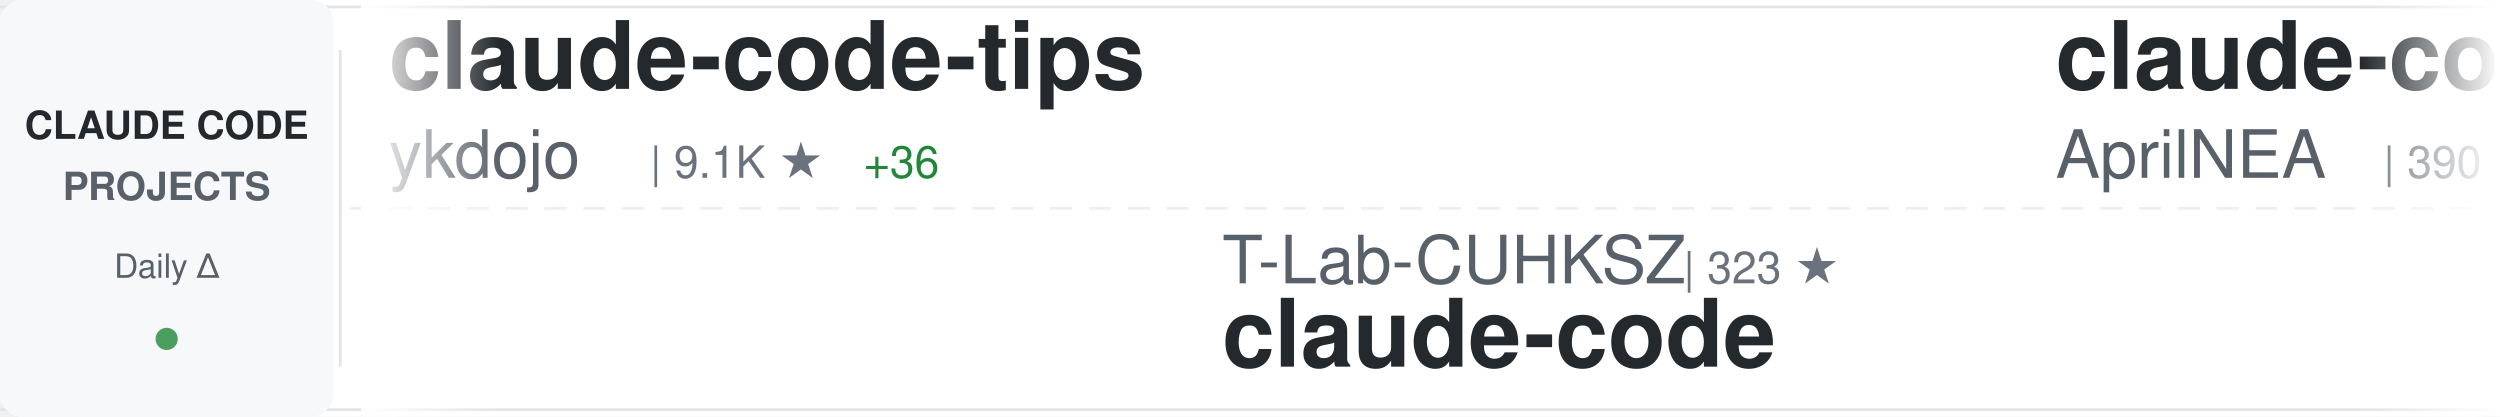
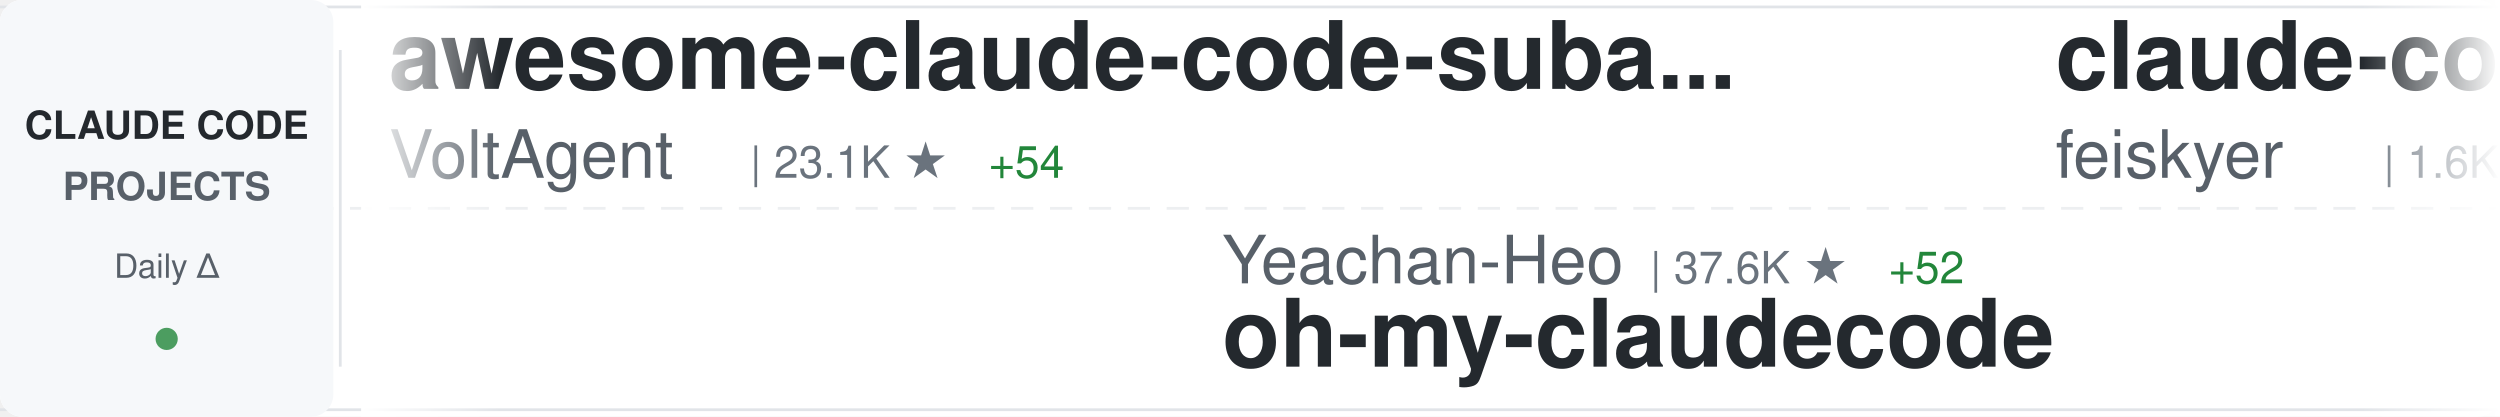
<svg xmlns="http://www.w3.org/2000/svg" width="900" height="150">
  <defs>
    <linearGradient id="awesomeLeftFade" x1="0%" y1="0%" x2="100%" y2="0%">
      <stop offset="0%" style="stop-color:#ffffff;stop-opacity:1" />
      <stop offset="100%" style="stop-color:#ffffff;stop-opacity:0" />
    </linearGradient>
    <linearGradient id="awesomeRightFade" x1="0%" y1="0%" x2="100%" y2="0%">
      <stop offset="0%" style="stop-color:#ffffff;stop-opacity:0" />
      <stop offset="100%" style="stop-color:#ffffff;stop-opacity:1" />
    </linearGradient>
  </defs>
  <rect width="900" height="150" fill="#ffffff" rx="8" />
  <rect x="0" y="2" width="900" height="1" fill="#e1e4e8" />
  <rect x="0" y="147" width="900" height="1" fill="#e1e4e8" />
  <line x1="0" y1="75" x2="900" y2="75" stroke="#e1e4e8" stroke-width="1" stroke-dasharray="8 6" opacity="0.6" />
  <rect x="0" y="0" width="120" height="150" fill="#f6f8fa" rx="8" />
  <text x="60" y="50" font-family="-apple-system, BlinkMacSystemFont, 'Segoe UI', Helvetica, Arial, sans-serif" font-size="14" font-weight="600" fill="#24292e" text-anchor="middle">CLAUDE CODE</text>
  <text x="60" y="72" font-family="-apple-system, BlinkMacSystemFont, 'Segoe UI', Helvetica, Arial, sans-serif" font-size="14" font-weight="600" fill="#586069" text-anchor="middle">PROJECTS</text>
  <text x="60" y="100" font-family="-apple-system, BlinkMacSystemFont, 'Segoe UI', Helvetica, Arial, sans-serif" font-size="12" font-weight="500" fill="#586069" text-anchor="middle">Daily Δ</text>
  <circle cx="60" cy="122" r="4" fill="#22863a" opacity="0.8" />
  <rect x="122" y="18" width="1" height="114" fill="#e1e4e8" />
  <clipPath id="awesomeTickerClip">
    <rect x="130" y="0" width="770" height="150" />
  </clipPath>
  <g clip-path="url(#awesomeTickerClip)">
    <g id="awesomeTickerItems">
      <animateTransform attributeName="transform" attributeType="XML" type="translate" from="0 0" to="-3000 0" dur="54s" repeatCount="indefinite" />
      <g transform="translate(0, 0)">
-         <text x="140" y="32" font-family="-apple-system, BlinkMacSystemFont, 'Segoe UI', Helvetica, Arial, sans-serif" font-size="34" font-weight="600" fill="#24292e">claude-code-tips</text>
-         <text x="140" y="64" font-family="-apple-system, BlinkMacSystemFont, 'Segoe UI', Helvetica, Arial, sans-serif" font-size="24" font-weight="400" fill="#586069">ykdojo</text>
-         <text x="234" y="64" font-family="-apple-system, BlinkMacSystemFont, 'Segoe UI', Helvetica, Arial, sans-serif" font-size="16" font-weight="500" fill="#6a737d">| 9.1K ★</text>
-         <text x="311" y="64" font-family="-apple-system, BlinkMacSystemFont, 'Segoe UI', Helvetica, Arial, sans-serif" font-size="16" font-weight="500" fill="#22863a"> +36</text>
+         <text x="140" y="32" font-family="-apple-system, BlinkMacSystemFont, 'Segoe UI', Helvetica, Arial, sans-serif" font-size="34" font-weight="600" fill="#24292e">awesome-claude-code-suba...</text>
+         <text x="140" y="64" font-family="-apple-system, BlinkMacSystemFont, 'Segoe UI', Helvetica, Arial, sans-serif" font-size="24" font-weight="400" fill="#586069">VoltAgent</text>
+         <text x="270" y="64" font-family="-apple-system, BlinkMacSystemFont, 'Segoe UI', Helvetica, Arial, sans-serif" font-size="16" font-weight="500" fill="#6a737d">| 23.1K ★</text>
+         <text x="356" y="64" font-family="-apple-system, BlinkMacSystemFont, 'Segoe UI', Helvetica, Arial, sans-serif" font-size="16" font-weight="500" fill="#22863a"> +54</text>
      </g>
      <g transform="translate(300, 0)">
-         <text x="140" y="102" font-family="-apple-system, BlinkMacSystemFont, 'Segoe UI', Helvetica, Arial, sans-serif" font-size="24" font-weight="400" fill="#586069">T-Lab-CUHKSZ</text>
-         <text x="306" y="102" font-family="-apple-system, BlinkMacSystemFont, 'Segoe UI', Helvetica, Arial, sans-serif" font-size="16" font-weight="500" fill="#6a737d">| 323 ★</text>
+         <text x="140" y="102" font-family="-apple-system, BlinkMacSystemFont, 'Segoe UI', Helvetica, Arial, sans-serif" font-size="24" font-weight="400" fill="#586069">Yeachan-Heo</text>
+         <text x="294" y="102" font-family="-apple-system, BlinkMacSystemFont, 'Segoe UI', Helvetica, Arial, sans-serif" font-size="16" font-weight="500" fill="#6a737d">| 37.6K ★</text>
+         <text x="380" y="102" font-family="-apple-system, BlinkMacSystemFont, 'Segoe UI', Helvetica, Arial, sans-serif" font-size="16" font-weight="500" fill="#22863a"> +52</text>
+         <text x="140" y="132" font-family="-apple-system, BlinkMacSystemFont, 'Segoe UI', Helvetica, Arial, sans-serif" font-size="34" font-weight="600" fill="#24292e">oh-my-claudecode</text>
+       </g>
+       <g transform="translate(600, 0)">
+         <text x="140" y="32" font-family="-apple-system, BlinkMacSystemFont, 'Segoe UI', Helvetica, Arial, sans-serif" font-size="34" font-weight="600" fill="#24292e">claude-code-settings</text>
+         <text x="140" y="64" font-family="-apple-system, BlinkMacSystemFont, 'Segoe UI', Helvetica, Arial, sans-serif" font-size="24" font-weight="400" fill="#586069">feiskyer</text>
+         <text x="258" y="64" font-family="-apple-system, BlinkMacSystemFont, 'Segoe UI', Helvetica, Arial, sans-serif" font-size="16" font-weight="500" fill="#6a737d">| 1.6K ★</text>
+         <text x="335" y="64" font-family="-apple-system, BlinkMacSystemFont, 'Segoe UI', Helvetica, Arial, sans-serif" font-size="16" font-weight="500" fill="#22863a"> +1</text>
+       </g>
+       <g transform="translate(900, 0)">
+         <text x="140" y="102" font-family="-apple-system, BlinkMacSystemFont, 'Segoe UI', Helvetica, Arial, sans-serif" font-size="24" font-weight="400" fill="#586069">disler</text>
+         <text x="234" y="102" font-family="-apple-system, BlinkMacSystemFont, 'Segoe UI', Helvetica, Arial, sans-serif" font-size="16" font-weight="500" fill="#6a737d">| 3.8K ★</text>
+         <text x="311" y="102" font-family="-apple-system, BlinkMacSystemFont, 'Segoe UI', Helvetica, Arial, sans-serif" font-size="16" font-weight="500" fill="#22863a"> +1</text>
+         <text x="140" y="132" font-family="-apple-system, BlinkMacSystemFont, 'Segoe UI', Helvetica, Arial, sans-serif" font-size="34" font-weight="600" fill="#24292e">claude-code-hooks-master...</text>
+       </g>
+       <g transform="translate(1200, 0)">
+         <text x="140" y="32" font-family="-apple-system, BlinkMacSystemFont, 'Segoe UI', Helvetica, Arial, sans-serif" font-size="34" font-weight="600" fill="#24292e">claude-code-source-build</text>
+         <text x="140" y="64" font-family="-apple-system, BlinkMacSystemFont, 'Segoe UI', Helvetica, Arial, sans-serif" font-size="24" font-weight="400" fill="#586069">andrew-kramer-inno</text>
+         <text x="378" y="64" font-family="-apple-system, BlinkMacSystemFont, 'Segoe UI', Helvetica, Arial, sans-serif" font-size="16" font-weight="500" fill="#6a737d">| 594 ★</text>
+       </g>
+       <g transform="translate(1500, 0)">
+         <text x="140" y="102" font-family="-apple-system, BlinkMacSystemFont, 'Segoe UI', Helvetica, Arial, sans-serif" font-size="24" font-weight="400" fill="#586069">isboyjc</text>
+         <text x="246" y="102" font-family="-apple-system, BlinkMacSystemFont, 'Segoe UI', Helvetica, Arial, sans-serif" font-size="16" font-weight="500" fill="#6a737d">| 160 ★</text>
        <text x="140" y="132" font-family="-apple-system, BlinkMacSystemFont, 'Segoe UI', Helvetica, Arial, sans-serif" font-size="34" font-weight="600" fill="#24292e">claude-code</text>
      </g>
-       <g transform="translate(600, 0)">
-         <text x="140" y="32" font-family="-apple-system, BlinkMacSystemFont, 'Segoe UI', Helvetica, Arial, sans-serif" font-size="34" font-weight="600" fill="#24292e">claude-code-source</text>
-         <text x="140" y="64" font-family="-apple-system, BlinkMacSystemFont, 'Segoe UI', Helvetica, Arial, sans-serif" font-size="24" font-weight="400" fill="#586069">AprilNEA</text>
-         <text x="258" y="64" font-family="-apple-system, BlinkMacSystemFont, 'Segoe UI', Helvetica, Arial, sans-serif" font-size="16" font-weight="500" fill="#6a737d">| 390 ★</text>
-         <text x="326" y="64" font-family="-apple-system, BlinkMacSystemFont, 'Segoe UI', Helvetica, Arial, sans-serif" font-size="16" font-weight="500" fill="#22863a"> +2</text>
-       </g>
-       <g transform="translate(900, 0)">
-         <text x="140" y="102" font-family="-apple-system, BlinkMacSystemFont, 'Segoe UI', Helvetica, Arial, sans-serif" font-size="24" font-weight="400" fill="#586069">router-for-me</text>
-         <text x="318" y="102" font-family="-apple-system, BlinkMacSystemFont, 'Segoe UI', Helvetica, Arial, sans-serif" font-size="16" font-weight="500" fill="#6a737d">| 39.6K ★</text>
-         <text x="404" y="102" font-family="-apple-system, BlinkMacSystemFont, 'Segoe UI', Helvetica, Arial, sans-serif" font-size="16" font-weight="500" fill="#22863a"> +116</text>
-         <text x="140" y="132" font-family="-apple-system, BlinkMacSystemFont, 'Segoe UI', Helvetica, Arial, sans-serif" font-size="34" font-weight="600" fill="#24292e">CLIProxyAPI</text>
-       </g>
-       <g transform="translate(1200, 0)">
-         <text x="140" y="32" font-family="-apple-system, BlinkMacSystemFont, 'Segoe UI', Helvetica, Arial, sans-serif" font-size="34" font-weight="600" fill="#24292e">ralph-claude-code</text>
-         <text x="140" y="64" font-family="-apple-system, BlinkMacSystemFont, 'Segoe UI', Helvetica, Arial, sans-serif" font-size="24" font-weight="400" fill="#586069">frankbria</text>
-         <text x="270" y="64" font-family="-apple-system, BlinkMacSystemFont, 'Segoe UI', Helvetica, Arial, sans-serif" font-size="16" font-weight="500" fill="#6a737d">| 9.5K ★</text>
-         <text x="347" y="64" font-family="-apple-system, BlinkMacSystemFont, 'Segoe UI', Helvetica, Arial, sans-serif" font-size="16" font-weight="500" fill="#22863a"> +6</text>
-       </g>
-       <g transform="translate(1500, 0)">
-         <text x="140" y="102" font-family="-apple-system, BlinkMacSystemFont, 'Segoe UI', Helvetica, Arial, sans-serif" font-size="24" font-weight="400" fill="#586069">Pimzino</text>
-         <text x="246" y="102" font-family="-apple-system, BlinkMacSystemFont, 'Segoe UI', Helvetica, Arial, sans-serif" font-size="16" font-weight="500" fill="#6a737d">| 3.8K ★</text>
-         <text x="323" y="102" font-family="-apple-system, BlinkMacSystemFont, 'Segoe UI', Helvetica, Arial, sans-serif" font-size="16" font-weight="500" fill="#22863a"> +1</text>
-         <text x="140" y="132" font-family="-apple-system, BlinkMacSystemFont, 'Segoe UI', Helvetica, Arial, sans-serif" font-size="34" font-weight="600" fill="#24292e">claude-code-spec-workflo...</text>
-       </g>
      <g transform="translate(1800, 0)">
-         <text x="140" y="32" font-family="-apple-system, BlinkMacSystemFont, 'Segoe UI', Helvetica, Arial, sans-serif" font-size="34" font-weight="600" fill="#24292e">claude-code-workflows</text>
-         <text x="140" y="64" font-family="-apple-system, BlinkMacSystemFont, 'Segoe UI', Helvetica, Arial, sans-serif" font-size="24" font-weight="400" fill="#586069">OneRedOak</text>
-         <text x="270" y="64" font-family="-apple-system, BlinkMacSystemFont, 'Segoe UI', Helvetica, Arial, sans-serif" font-size="16" font-weight="500" fill="#6a737d">| 3.9K ★</text>
-         <text x="347" y="64" font-family="-apple-system, BlinkMacSystemFont, 'Segoe UI', Helvetica, Arial, sans-serif" font-size="16" font-weight="500" fill="#22863a"> +1</text>
+         <text x="140" y="32" font-family="-apple-system, BlinkMacSystemFont, 'Segoe UI', Helvetica, Arial, sans-serif" font-size="34" font-weight="600" fill="#24292e">claude-code</text>
+         <text x="140" y="64" font-family="-apple-system, BlinkMacSystemFont, 'Segoe UI', Helvetica, Arial, sans-serif" font-size="24" font-weight="400" fill="#586069">claude-code-best</text>
+         <text x="354" y="64" font-family="-apple-system, BlinkMacSystemFont, 'Segoe UI', Helvetica, Arial, sans-serif" font-size="16" font-weight="500" fill="#6a737d">| 21.0K ★</text>
+         <text x="440" y="64" font-family="-apple-system, BlinkMacSystemFont, 'Segoe UI', Helvetica, Arial, sans-serif" font-size="16" font-weight="500" fill="#22863a"> +58</text>
      </g>
      <g transform="translate(2100, 0)">
-         <text x="140" y="102" font-family="-apple-system, BlinkMacSystemFont, 'Segoe UI', Helvetica, Arial, sans-serif" font-size="24" font-weight="400" fill="#586069">Windy3f3f3f3f</text>
-         <text x="318" y="102" font-family="-apple-system, BlinkMacSystemFont, 'Segoe UI', Helvetica, Arial, sans-serif" font-size="16" font-weight="500" fill="#6a737d">| 2.2K ★</text>
-         <text x="395" y="102" font-family="-apple-system, BlinkMacSystemFont, 'Segoe UI', Helvetica, Arial, sans-serif" font-size="16" font-weight="500" fill="#22863a"> +17</text>
-         <text x="140" y="132" font-family="-apple-system, BlinkMacSystemFont, 'Segoe UI', Helvetica, Arial, sans-serif" font-size="34" font-weight="600" fill="#24292e">claude-code-from-scratch</text>
+         <text x="140" y="102" font-family="-apple-system, BlinkMacSystemFont, 'Segoe UI', Helvetica, Arial, sans-serif" font-size="24" font-weight="400" fill="#586069">kodu-ai</text>
+         <text x="246" y="102" font-family="-apple-system, BlinkMacSystemFont, 'Segoe UI', Helvetica, Arial, sans-serif" font-size="16" font-weight="500" fill="#6a737d">| 5.3K ★</text>
+         <text x="140" y="132" font-family="-apple-system, BlinkMacSystemFont, 'Segoe UI', Helvetica, Arial, sans-serif" font-size="34" font-weight="600" fill="#24292e">claude-coder</text>
      </g>
      <g transform="translate(2400, 0)">
-         <text x="140" y="32" font-family="-apple-system, BlinkMacSystemFont, 'Segoe UI', Helvetica, Arial, sans-serif" font-size="34" font-weight="600" fill="#24292e">Auto-claude-code-researc...</text>
-         <text x="140" y="64" font-family="-apple-system, BlinkMacSystemFont, 'Segoe UI', Helvetica, Arial, sans-serif" font-size="24" font-weight="400" fill="#586069">wanshuiyin</text>
-         <text x="282" y="64" font-family="-apple-system, BlinkMacSystemFont, 'Segoe UI', Helvetica, Arial, sans-serif" font-size="16" font-weight="500" fill="#6a737d">| 13.2K ★</text>
-         <text x="368" y="64" font-family="-apple-system, BlinkMacSystemFont, 'Segoe UI', Helvetica, Arial, sans-serif" font-size="16" font-weight="500" fill="#22863a"> +54</text>
+         <text x="140" y="32" font-family="-apple-system, BlinkMacSystemFont, 'Segoe UI', Helvetica, Arial, sans-serif" font-size="34" font-weight="600" fill="#24292e">awesome-claude-code-tool...</text>
+         <text x="140" y="64" font-family="-apple-system, BlinkMacSystemFont, 'Segoe UI', Helvetica, Arial, sans-serif" font-size="24" font-weight="400" fill="#586069">rohitg00</text>
+         <text x="258" y="64" font-family="-apple-system, BlinkMacSystemFont, 'Segoe UI', Helvetica, Arial, sans-serif" font-size="16" font-weight="500" fill="#6a737d">| 2.3K ★</text>
+         <text x="335" y="64" font-family="-apple-system, BlinkMacSystemFont, 'Segoe UI', Helvetica, Arial, sans-serif" font-size="16" font-weight="500" fill="#22863a"> +4</text>
      </g>
      <g transform="translate(2700, 0)">
-         <text x="140" y="102" font-family="-apple-system, BlinkMacSystemFont, 'Segoe UI', Helvetica, Arial, sans-serif" font-size="24" font-weight="400" fill="#586069">Cranot</text>
-         <text x="234" y="102" font-family="-apple-system, BlinkMacSystemFont, 'Segoe UI', Helvetica, Arial, sans-serif" font-size="16" font-weight="500" fill="#6a737d">| 2.8K ★</text>
-         <text x="311" y="102" font-family="-apple-system, BlinkMacSystemFont, 'Segoe UI', Helvetica, Arial, sans-serif" font-size="16" font-weight="500" fill="#22863a"> +1</text>
-         <text x="140" y="132" font-family="-apple-system, BlinkMacSystemFont, 'Segoe UI', Helvetica, Arial, sans-serif" font-size="34" font-weight="600" fill="#24292e">claude-code-guide</text>
+         <text x="140" y="102" font-family="-apple-system, BlinkMacSystemFont, 'Segoe UI', Helvetica, Arial, sans-serif" font-size="24" font-weight="400" fill="#586069">alejandrobalderas</text>
+         <text x="366" y="102" font-family="-apple-system, BlinkMacSystemFont, 'Segoe UI', Helvetica, Arial, sans-serif" font-size="16" font-weight="500" fill="#6a737d">| 2.6K ★</text>
+         <text x="443" y="102" font-family="-apple-system, BlinkMacSystemFont, 'Segoe UI', Helvetica, Arial, sans-serif" font-size="16" font-weight="500" fill="#22863a"> +153</text>
+         <text x="140" y="132" font-family="-apple-system, BlinkMacSystemFont, 'Segoe UI', Helvetica, Arial, sans-serif" font-size="34" font-weight="600" fill="#24292e">claude-code-from-source</text>
      </g>
      <g transform="translate(3000, 0)">
-         <text x="140" y="32" font-family="-apple-system, BlinkMacSystemFont, 'Segoe UI', Helvetica, Arial, sans-serif" font-size="34" font-weight="600" fill="#24292e">claude-code-tips</text>
-         <text x="140" y="64" font-family="-apple-system, BlinkMacSystemFont, 'Segoe UI', Helvetica, Arial, sans-serif" font-size="24" font-weight="400" fill="#586069">ykdojo</text>
-         <text x="234" y="64" font-family="-apple-system, BlinkMacSystemFont, 'Segoe UI', Helvetica, Arial, sans-serif" font-size="16" font-weight="500" fill="#6a737d">| 9.1K ★</text>
-         <text x="311" y="64" font-family="-apple-system, BlinkMacSystemFont, 'Segoe UI', Helvetica, Arial, sans-serif" font-size="16" font-weight="500" fill="#22863a"> +36</text>
+         <text x="140" y="32" font-family="-apple-system, BlinkMacSystemFont, 'Segoe UI', Helvetica, Arial, sans-serif" font-size="34" font-weight="600" fill="#24292e">awesome-claude-code-suba...</text>
+         <text x="140" y="64" font-family="-apple-system, BlinkMacSystemFont, 'Segoe UI', Helvetica, Arial, sans-serif" font-size="24" font-weight="400" fill="#586069">VoltAgent</text>
+         <text x="270" y="64" font-family="-apple-system, BlinkMacSystemFont, 'Segoe UI', Helvetica, Arial, sans-serif" font-size="16" font-weight="500" fill="#6a737d">| 23.1K ★</text>
+         <text x="356" y="64" font-family="-apple-system, BlinkMacSystemFont, 'Segoe UI', Helvetica, Arial, sans-serif" font-size="16" font-weight="500" fill="#22863a"> +54</text>
      </g>
      <g transform="translate(3300, 0)">
-         <text x="140" y="102" font-family="-apple-system, BlinkMacSystemFont, 'Segoe UI', Helvetica, Arial, sans-serif" font-size="24" font-weight="400" fill="#586069">T-Lab-CUHKSZ</text>
-         <text x="306" y="102" font-family="-apple-system, BlinkMacSystemFont, 'Segoe UI', Helvetica, Arial, sans-serif" font-size="16" font-weight="500" fill="#6a737d">| 323 ★</text>
-         <text x="140" y="132" font-family="-apple-system, BlinkMacSystemFont, 'Segoe UI', Helvetica, Arial, sans-serif" font-size="34" font-weight="600" fill="#24292e">claude-code</text>
+         <text x="140" y="102" font-family="-apple-system, BlinkMacSystemFont, 'Segoe UI', Helvetica, Arial, sans-serif" font-size="24" font-weight="400" fill="#586069">Yeachan-Heo</text>
+         <text x="294" y="102" font-family="-apple-system, BlinkMacSystemFont, 'Segoe UI', Helvetica, Arial, sans-serif" font-size="16" font-weight="500" fill="#6a737d">| 37.6K ★</text>
+         <text x="380" y="102" font-family="-apple-system, BlinkMacSystemFont, 'Segoe UI', Helvetica, Arial, sans-serif" font-size="16" font-weight="500" fill="#22863a"> +52</text>
+         <text x="140" y="132" font-family="-apple-system, BlinkMacSystemFont, 'Segoe UI', Helvetica, Arial, sans-serif" font-size="34" font-weight="600" fill="#24292e">oh-my-claudecode</text>
      </g>
      <g transform="translate(3600, 0)">
-         <text x="140" y="32" font-family="-apple-system, BlinkMacSystemFont, 'Segoe UI', Helvetica, Arial, sans-serif" font-size="34" font-weight="600" fill="#24292e">claude-code-source</text>
-         <text x="140" y="64" font-family="-apple-system, BlinkMacSystemFont, 'Segoe UI', Helvetica, Arial, sans-serif" font-size="24" font-weight="400" fill="#586069">AprilNEA</text>
-         <text x="258" y="64" font-family="-apple-system, BlinkMacSystemFont, 'Segoe UI', Helvetica, Arial, sans-serif" font-size="16" font-weight="500" fill="#6a737d">| 390 ★</text>
-         <text x="326" y="64" font-family="-apple-system, BlinkMacSystemFont, 'Segoe UI', Helvetica, Arial, sans-serif" font-size="16" font-weight="500" fill="#22863a"> +2</text>
+         <text x="140" y="32" font-family="-apple-system, BlinkMacSystemFont, 'Segoe UI', Helvetica, Arial, sans-serif" font-size="34" font-weight="600" fill="#24292e">claude-code-settings</text>
+         <text x="140" y="64" font-family="-apple-system, BlinkMacSystemFont, 'Segoe UI', Helvetica, Arial, sans-serif" font-size="24" font-weight="400" fill="#586069">feiskyer</text>
+         <text x="258" y="64" font-family="-apple-system, BlinkMacSystemFont, 'Segoe UI', Helvetica, Arial, sans-serif" font-size="16" font-weight="500" fill="#6a737d">| 1.6K ★</text>
+         <text x="335" y="64" font-family="-apple-system, BlinkMacSystemFont, 'Segoe UI', Helvetica, Arial, sans-serif" font-size="16" font-weight="500" fill="#22863a"> +1</text>
      </g>
      <g transform="translate(3900, 0)">
-         <text x="140" y="102" font-family="-apple-system, BlinkMacSystemFont, 'Segoe UI', Helvetica, Arial, sans-serif" font-size="24" font-weight="400" fill="#586069">router-for-me</text>
-         <text x="318" y="102" font-family="-apple-system, BlinkMacSystemFont, 'Segoe UI', Helvetica, Arial, sans-serif" font-size="16" font-weight="500" fill="#6a737d">| 39.6K ★</text>
-         <text x="404" y="102" font-family="-apple-system, BlinkMacSystemFont, 'Segoe UI', Helvetica, Arial, sans-serif" font-size="16" font-weight="500" fill="#22863a"> +116</text>
-         <text x="140" y="132" font-family="-apple-system, BlinkMacSystemFont, 'Segoe UI', Helvetica, Arial, sans-serif" font-size="34" font-weight="600" fill="#24292e">CLIProxyAPI</text>
+         <text x="140" y="102" font-family="-apple-system, BlinkMacSystemFont, 'Segoe UI', Helvetica, Arial, sans-serif" font-size="24" font-weight="400" fill="#586069">disler</text>
+         <text x="234" y="102" font-family="-apple-system, BlinkMacSystemFont, 'Segoe UI', Helvetica, Arial, sans-serif" font-size="16" font-weight="500" fill="#6a737d">| 3.8K ★</text>
+         <text x="311" y="102" font-family="-apple-system, BlinkMacSystemFont, 'Segoe UI', Helvetica, Arial, sans-serif" font-size="16" font-weight="500" fill="#22863a"> +1</text>
+         <text x="140" y="132" font-family="-apple-system, BlinkMacSystemFont, 'Segoe UI', Helvetica, Arial, sans-serif" font-size="34" font-weight="600" fill="#24292e">claude-code-hooks-master...</text>
      </g>
    </g>
  </g>
  <rect x="130" y="0" width="50" height="150" fill="url(#awesomeLeftFade)" />
  <rect x="850" y="0" width="50" height="150" fill="url(#awesomeRightFade)" />
</svg>
